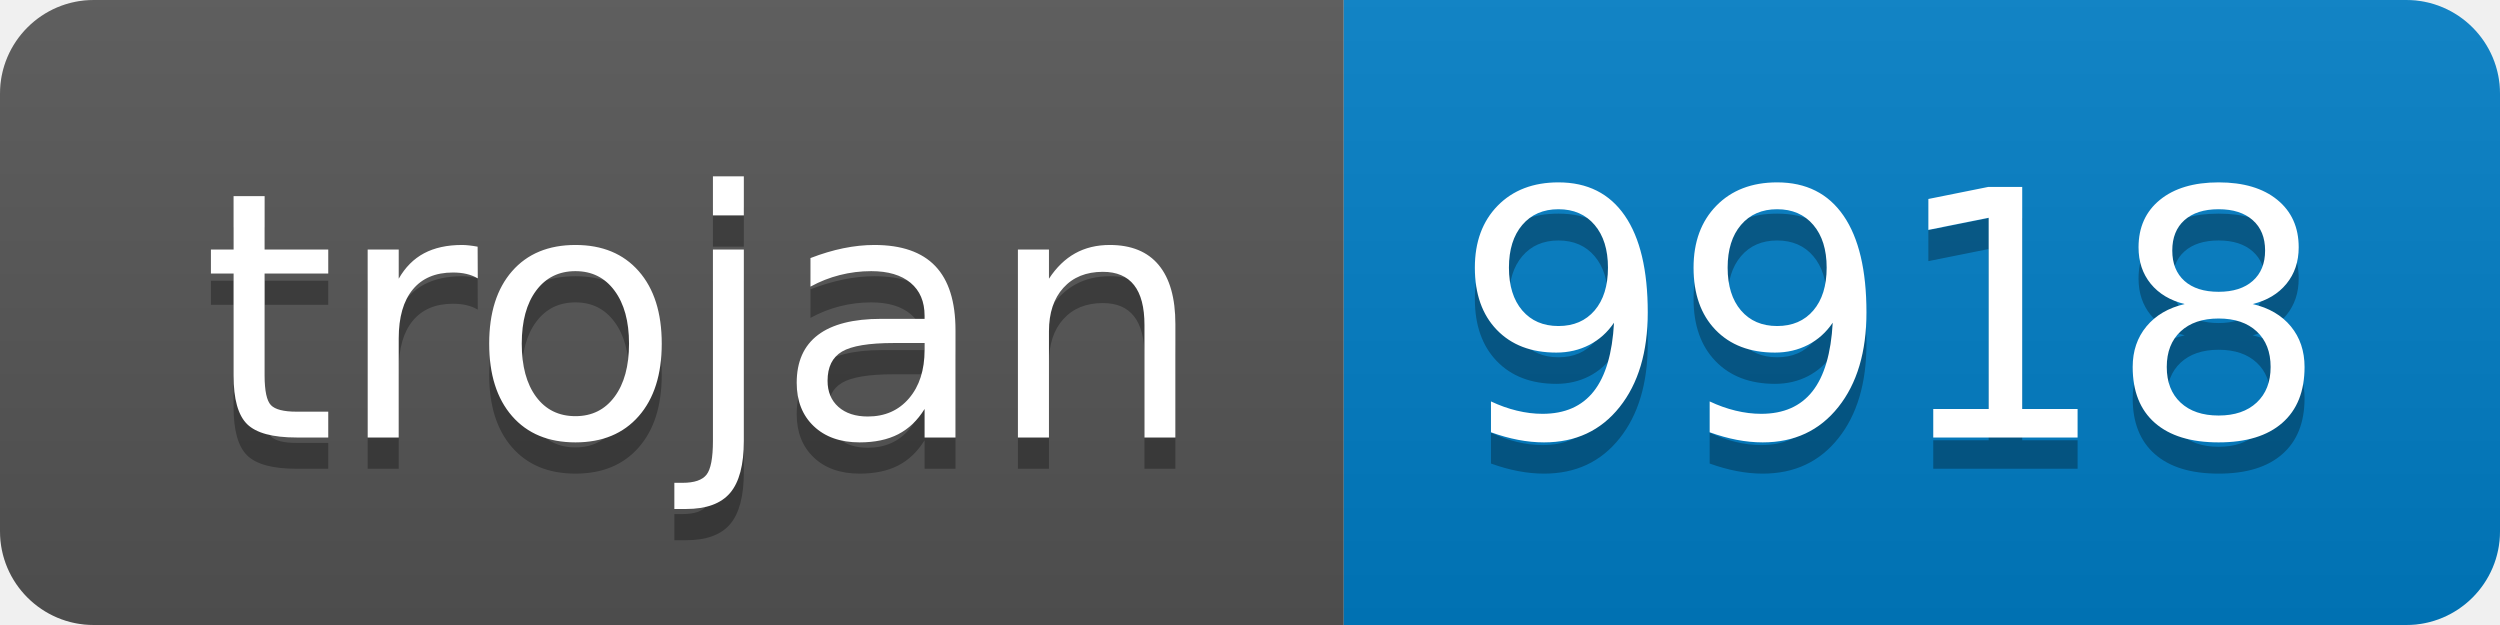
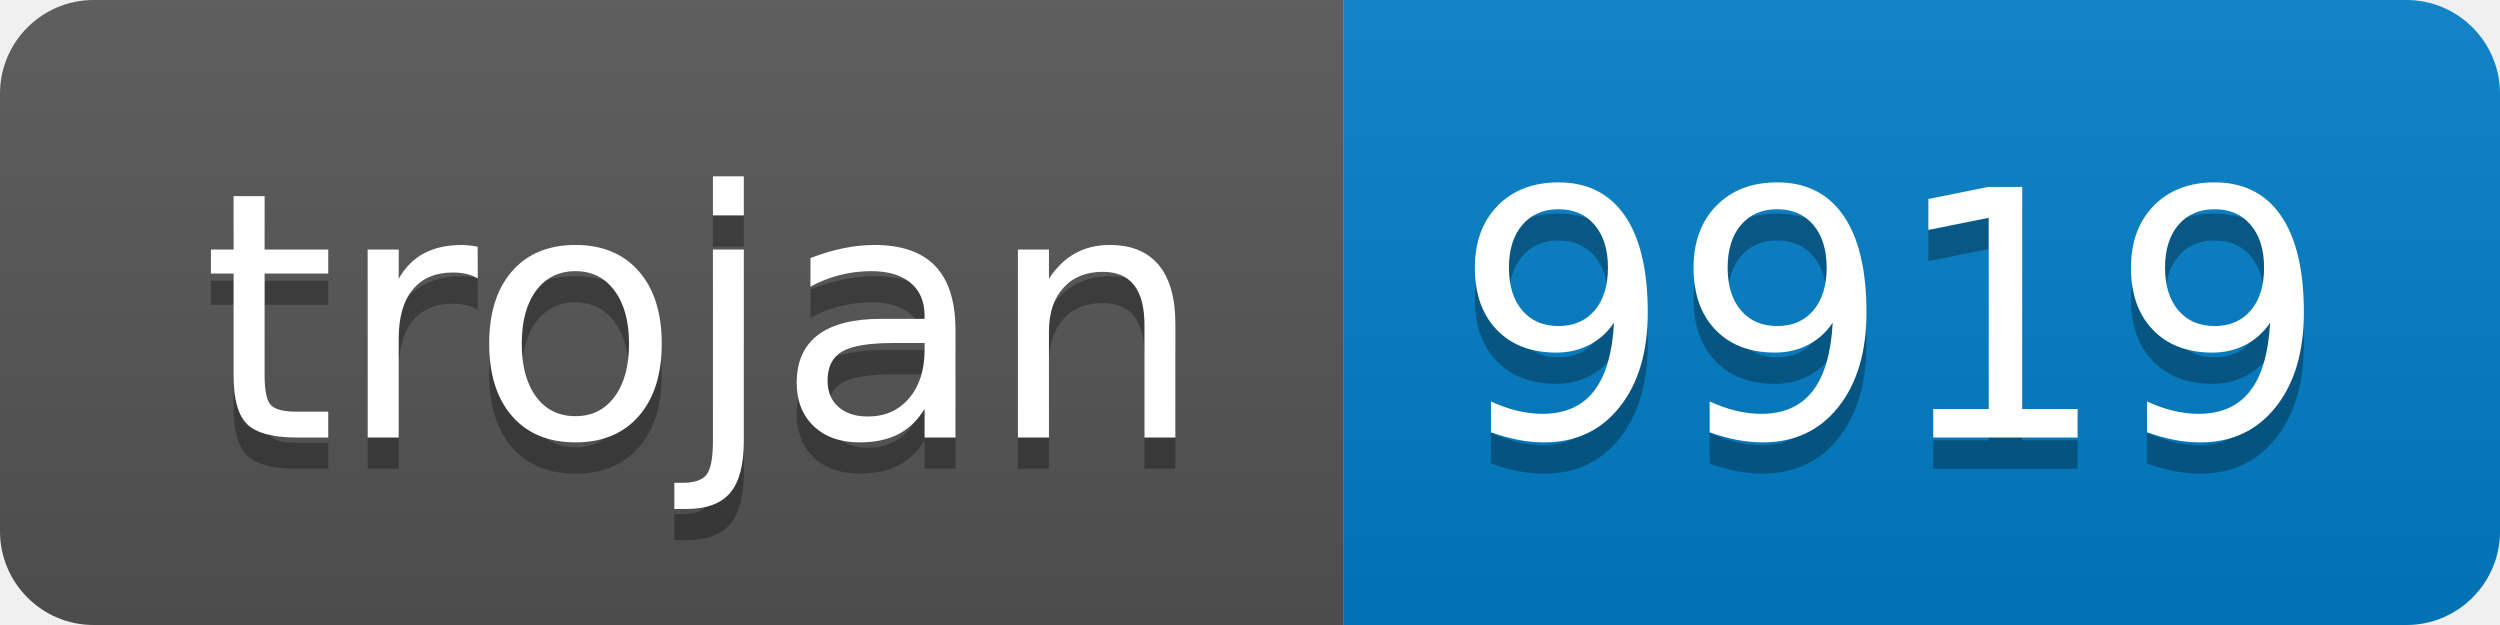
- <svg xmlns="http://www.w3.org/2000/svg" width="80" height="20" role="img" aria-label="trojan: 9918">
+ <svg xmlns="http://www.w3.org/2000/svg" width="80" height="20" role="img" aria-label="trojan: 9919">
  <linearGradient id="s" x2="0" y2="100%">
    <stop offset="0" stop-color="#bbb" stop-opacity=".1" />
    <stop offset="1" stop-opacity=".1" />
  </linearGradient>
  <clipPath id="r">
    <rect width="80" height="20" rx="3" fill="#fff" />
  </clipPath>
  <g clip-path="url(#r)">
    <rect width="43" height="20" fill="#555" />
    <rect x="43" width="37" height="20" fill="#007ec6" />
    <rect width="80" height="20" fill="url(#s)" />
  </g>
  <g fill="#fff" text-anchor="middle" font-family="Verdana,Geneva,DejaVu Sans,sans-serif" text-rendering="geometricPrecision" font-size="110">
    <text aria-hidden="true" x="225" y="150" fill="#010101" fill-opacity=".3" transform="scale(.1)" textLength="330">trojan</text>
    <text x="225" y="140" transform="scale(.1)" fill="#fff" textLength="330">trojan</text>
-     <text aria-hidden="true" x="605" y="150" fill="#010101" fill-opacity=".3" transform="scale(.1)" textLength="270">9918</text>
-     <text x="605" y="140" transform="scale(.1)" fill="#fff" textLength="270">9918</text>
+     <text aria-hidden="true" x="605" y="150" fill="#010101" fill-opacity=".3" transform="scale(.1)" textLength="270">9919</text>
+     <text x="605" y="140" transform="scale(.1)" fill="#fff" textLength="270">9919</text>
  </g>
</svg>
